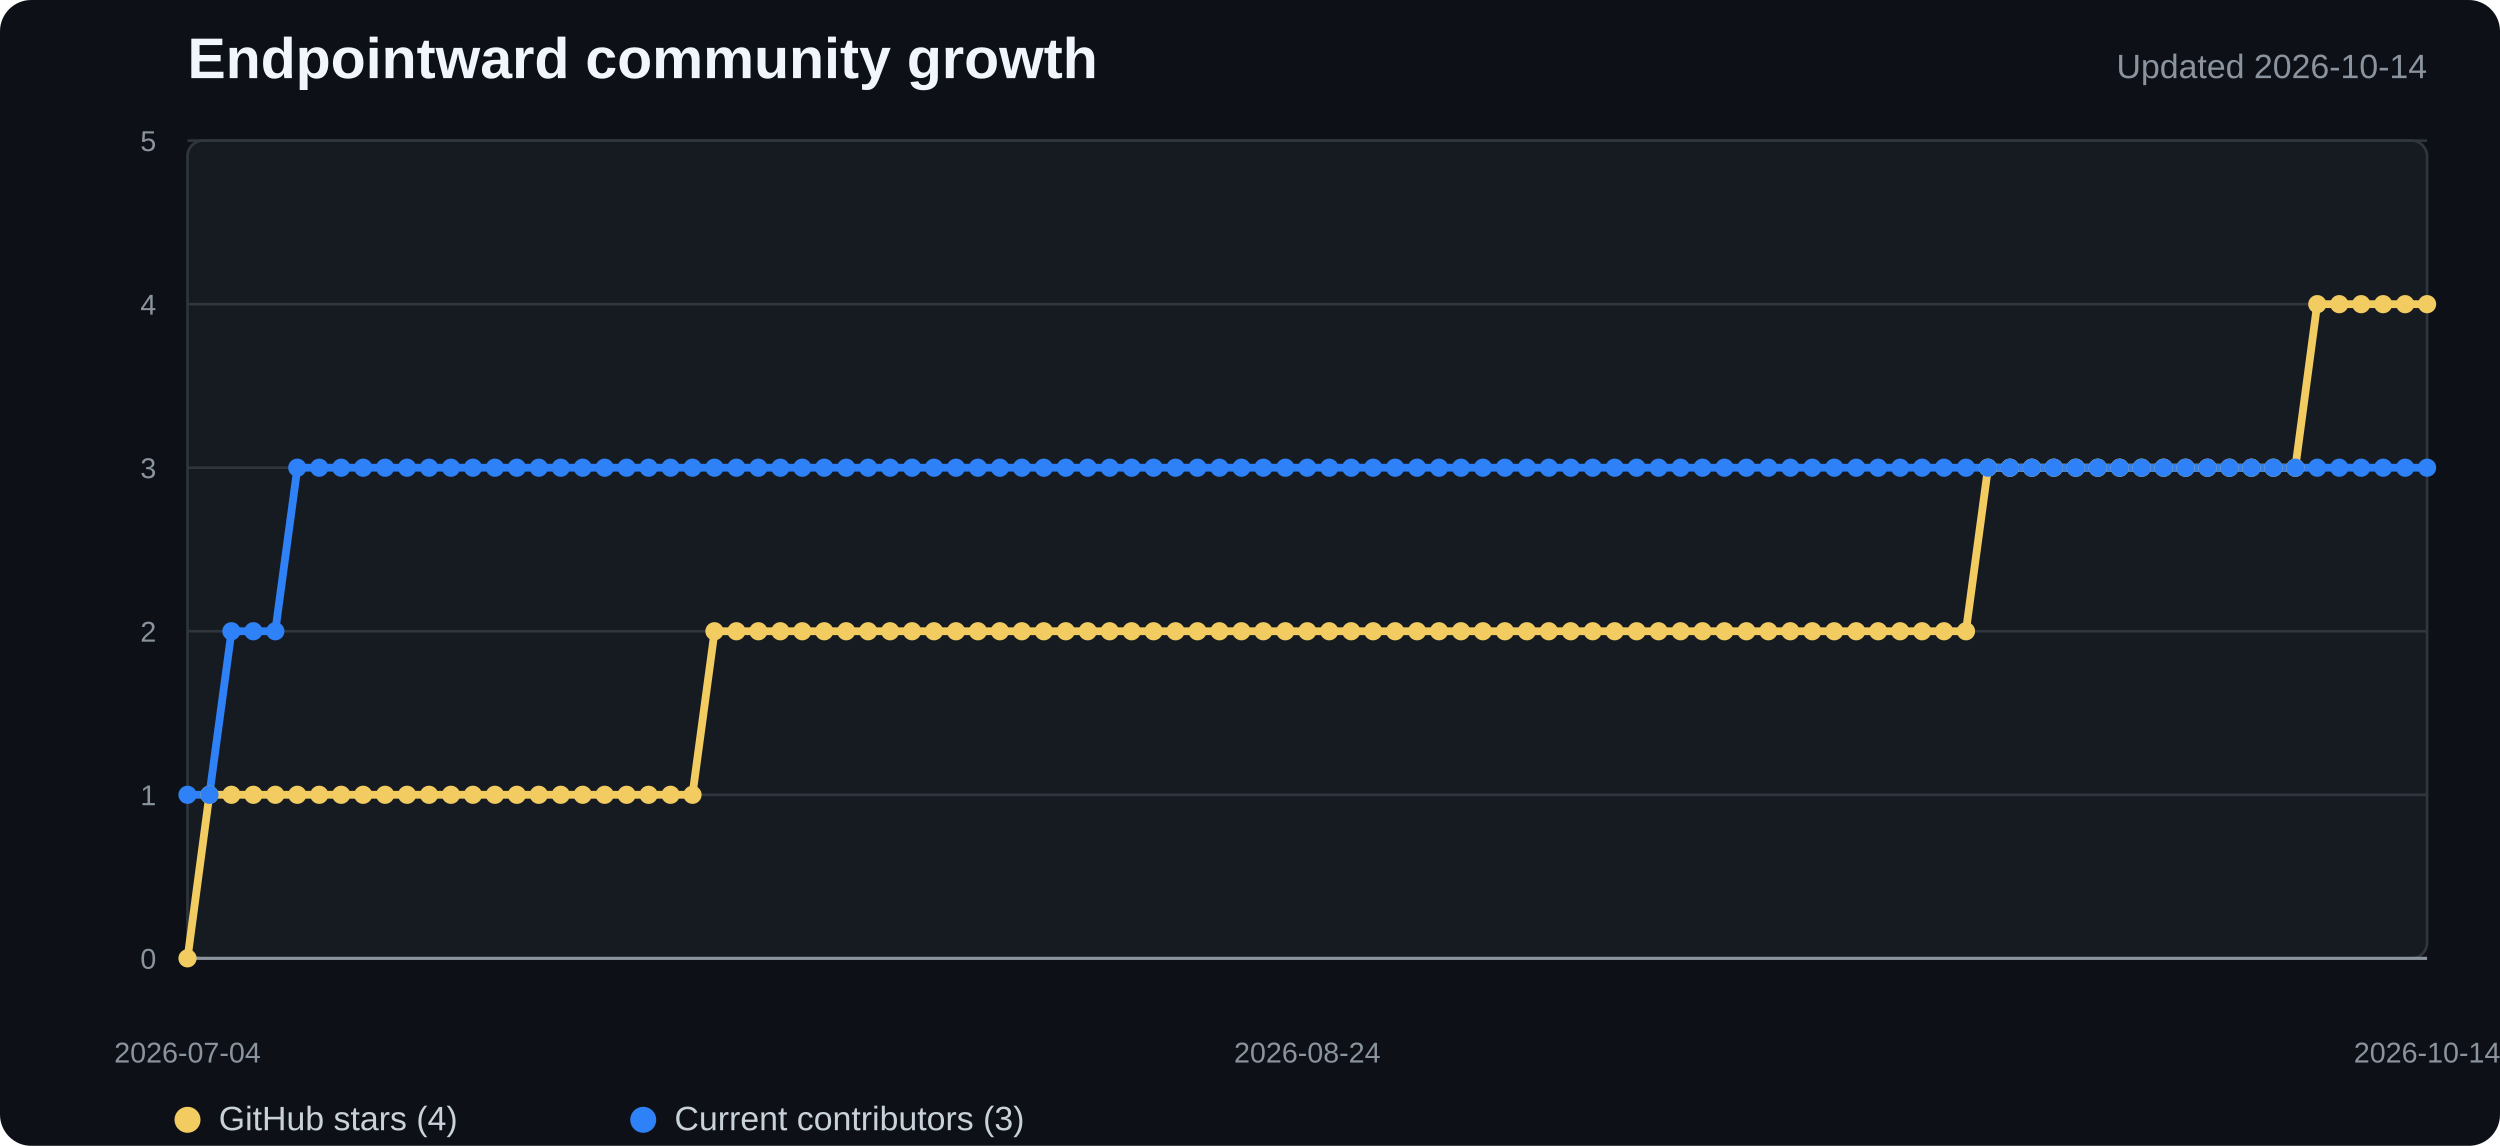
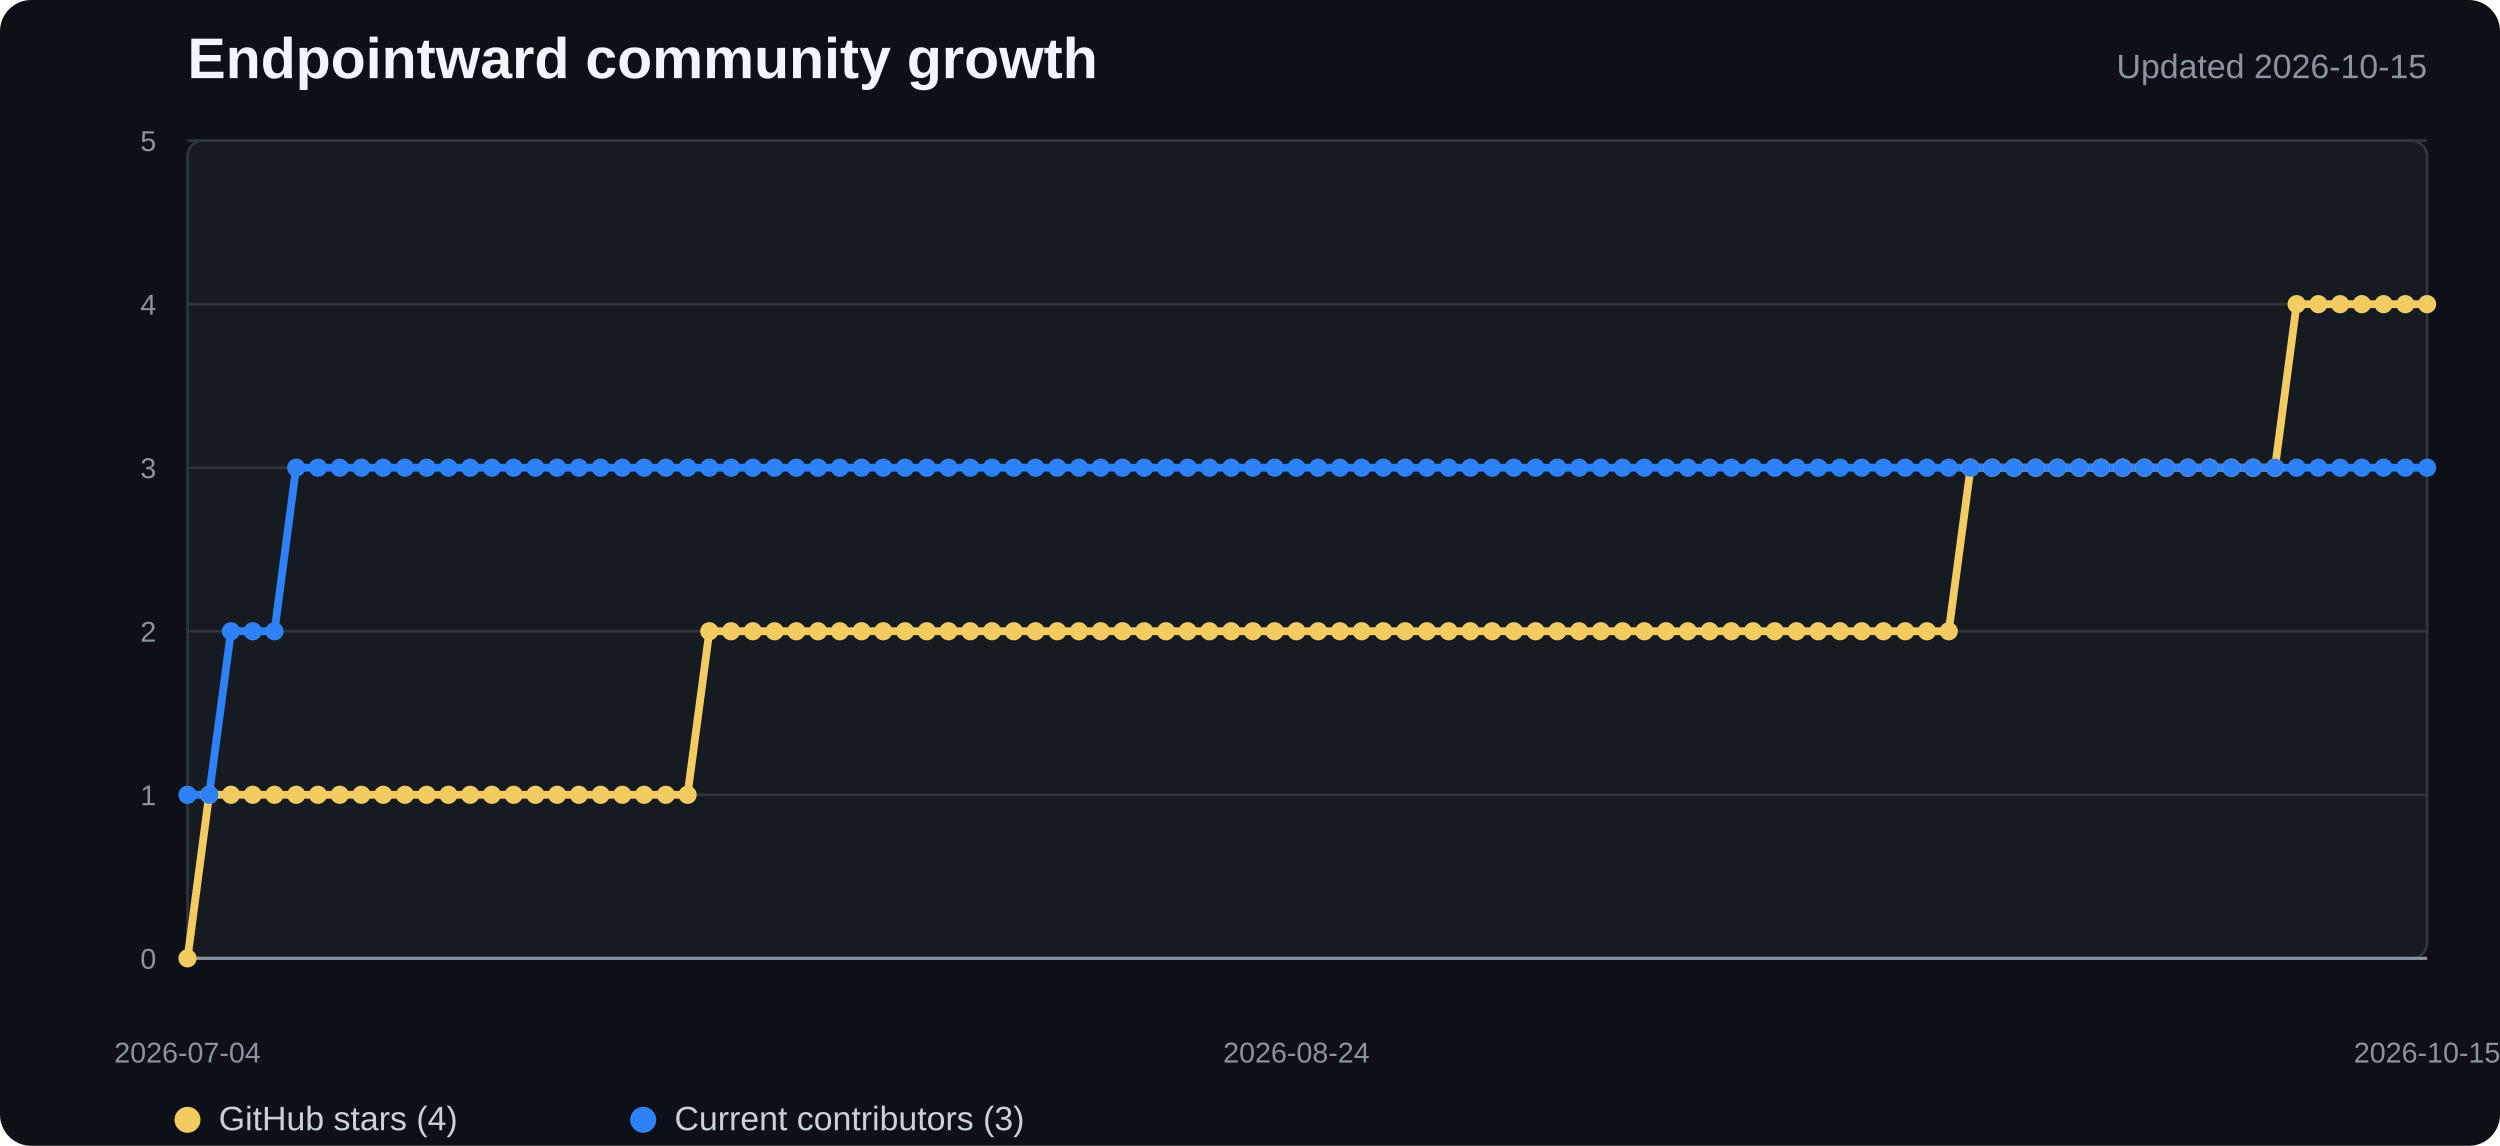
<svg xmlns="http://www.w3.org/2000/svg" width="960" height="440" viewBox="0 0 960 440" role="img" aria-labelledby="title desc">
  <style>
    .background{fill:#0d1117}.plot{fill:#161b22;stroke:#30363d}.grid{stroke:#30363d;stroke-width:1}.axis{stroke:#8b949e;stroke-width:1.2}
    .title{fill:#f0f6fc;font:700 22px "Segoe UI",Arial,sans-serif}.subtitle{fill:#8b949e;font:13px "Segoe UI",Arial,sans-serif}
    .tick{fill:#8b949e;font:11px "Segoe UI",Arial,sans-serif}.legend{fill:#c9d1d9;font:13px "Segoe UI",Arial,sans-serif}
    .stars{fill:none;stroke:#f2cc60;stroke-width:3;stroke-linejoin:round;stroke-linecap:round}
    .contributors{fill:none;stroke:#2f81f7;stroke-width:3;stroke-linejoin:round;stroke-linecap:round}
    .star-dot{fill:#f2cc60}.contributor-dot{fill:#2f81f7}
  </style>
  <rect width="100%" height="100%" rx="12" class="background" />
  <text x="72" y="30" class="title">Endpointward community growth</text>
-   <text x="932" y="30" text-anchor="end" class="subtitle">Updated 2026-10-14</text>
+   <text x="932" y="30" text-anchor="end" class="subtitle">Updated 2026-10-15</text>
  <rect x="72" y="54" width="860" height="314" rx="6" class="plot" />
  <line x1="72" y1="368" x2="932" y2="368" class="grid" />
  <text x="60" y="372" text-anchor="end" class="tick">0</text>
  <line x1="72" y1="305.2" x2="932" y2="305.2" class="grid" />
  <text x="60" y="309.2" text-anchor="end" class="tick">1</text>
  <line x1="72" y1="242.4" x2="932" y2="242.4" class="grid" />
  <text x="60" y="246.4" text-anchor="end" class="tick">2</text>
  <line x1="72" y1="179.6" x2="932" y2="179.6" class="grid" />
  <text x="60" y="183.6" text-anchor="end" class="tick">3</text>
  <line x1="72" y1="116.8" x2="932" y2="116.8" class="grid" />
  <text x="60" y="120.8" text-anchor="end" class="tick">4</text>
  <line x1="72" y1="54" x2="932" y2="54" class="grid" />
  <text x="60" y="58" text-anchor="end" class="tick">5</text>
  <line x1="72" y1="368" x2="932" y2="368" class="axis" />
-   <polyline points="72.0,368.0 80.4,305.2 88.9,305.2 97.3,305.2 105.7,305.2 114.2,305.2 122.6,305.2 131.0,305.2 139.5,305.2 147.9,305.2 156.3,305.2 164.7,305.2 173.2,305.2 181.6,305.2 190.0,305.2 198.5,305.2 206.9,305.2 215.3,305.2 223.8,305.2 232.2,305.2 240.6,305.2 249.1,305.2 257.5,305.2 265.9,305.2 274.4,242.4 282.8,242.4 291.2,242.4 299.6,242.4 308.1,242.4 316.5,242.4 324.9,242.4 333.4,242.4 341.8,242.4 350.2,242.4 358.7,242.4 367.1,242.4 375.5,242.4 384.0,242.4 392.4,242.4 400.8,242.4 409.3,242.4 417.7,242.4 426.1,242.4 434.5,242.4 443.0,242.4 451.4,242.4 459.8,242.4 468.3,242.4 476.7,242.4 485.1,242.4 493.6,242.4 502.0,242.4 510.4,242.4 518.9,242.4 527.3,242.4 535.7,242.4 544.2,242.4 552.6,242.4 561.0,242.4 569.5,242.4 577.9,242.4 586.3,242.4 594.7,242.4 603.2,242.4 611.6,242.4 620.0,242.4 628.5,242.4 636.9,242.4 645.3,242.4 653.8,242.4 662.2,242.4 670.6,242.4 679.1,242.4 687.5,242.4 695.9,242.4 704.4,242.4 712.8,242.4 721.2,242.4 729.6,242.4 738.1,242.4 746.5,242.4 754.9,242.4 763.4,179.6 771.8,179.6 780.2,179.6 788.7,179.6 797.1,179.6 805.5,179.6 814.0,179.6 822.4,179.6 830.8,179.6 839.3,179.6 847.7,179.6 856.1,179.6 864.5,179.6 873.0,179.6 881.4,179.6 889.8,116.8 898.3,116.8 906.7,116.8 915.1,116.8 923.6,116.8 932.0,116.8" class="stars" />
-   <polyline points="72.0,305.2 80.4,305.2 88.9,242.4 97.3,242.4 105.7,242.4 114.2,179.6 122.6,179.6 131.0,179.6 139.5,179.6 147.9,179.6 156.3,179.6 164.7,179.6 173.2,179.6 181.6,179.6 190.0,179.6 198.5,179.6 206.9,179.6 215.3,179.6 223.8,179.6 232.2,179.6 240.6,179.6 249.1,179.6 257.5,179.6 265.9,179.6 274.4,179.6 282.8,179.6 291.2,179.6 299.6,179.6 308.1,179.6 316.5,179.6 324.9,179.6 333.4,179.6 341.8,179.6 350.2,179.6 358.7,179.6 367.1,179.6 375.5,179.6 384.0,179.6 392.4,179.6 400.8,179.6 409.3,179.6 417.7,179.6 426.1,179.6 434.5,179.6 443.0,179.6 451.4,179.6 459.8,179.6 468.3,179.6 476.7,179.6 485.1,179.6 493.6,179.6 502.0,179.6 510.4,179.6 518.9,179.6 527.3,179.6 535.7,179.6 544.2,179.6 552.6,179.6 561.0,179.6 569.5,179.6 577.9,179.6 586.3,179.6 594.7,179.6 603.2,179.6 611.6,179.6 620.0,179.6 628.5,179.6 636.9,179.6 645.3,179.6 653.8,179.6 662.2,179.6 670.6,179.6 679.1,179.6 687.5,179.6 695.9,179.6 704.4,179.6 712.8,179.6 721.2,179.6 729.6,179.6 738.1,179.6 746.5,179.6 754.9,179.6 763.4,179.6 771.8,179.6 780.2,179.6 788.7,179.6 797.1,179.6 805.5,179.6 814.0,179.6 822.4,179.6 830.8,179.6 839.3,179.6 847.7,179.6 856.1,179.6 864.5,179.6 873.0,179.6 881.4,179.6 889.8,179.6 898.3,179.6 906.7,179.6 915.1,179.6 923.6,179.6 932.0,179.6" class="contributors" />
+   <polyline points="72.0,368.0 80.3,305.2 88.7,305.2 97.0,305.2 105.4,305.2 113.7,305.2 122.1,305.2 130.4,305.2 138.8,305.2 147.1,305.2 155.5,305.2 163.8,305.2 172.2,305.2 180.5,305.2 188.9,305.2 197.2,305.2 205.6,305.2 213.9,305.2 222.3,305.2 230.6,305.2 239.0,305.2 247.3,305.2 255.7,305.2 264.0,305.2 272.4,242.4 280.7,242.4 289.1,242.4 297.4,242.4 305.8,242.4 314.1,242.4 322.5,242.4 330.8,242.4 339.2,242.4 347.5,242.4 355.9,242.4 364.2,242.4 372.6,242.4 380.9,242.4 389.3,242.4 397.6,242.4 406.0,242.4 414.3,242.4 422.7,242.4 431.0,242.4 439.4,242.4 447.7,242.4 456.1,242.4 464.4,242.4 472.8,242.4 481.1,242.4 489.5,242.4 497.8,242.4 506.2,242.4 514.5,242.4 522.9,242.4 531.2,242.4 539.6,242.4 547.9,242.4 556.3,242.4 564.6,242.4 573.0,242.4 581.3,242.4 589.7,242.4 598.0,242.4 606.4,242.4 614.7,242.4 623.1,242.4 631.4,242.4 639.8,242.4 648.1,242.4 656.5,242.4 664.8,242.4 673.2,242.4 681.5,242.4 689.9,242.4 698.2,242.4 706.6,242.4 714.9,242.4 723.3,242.4 731.6,242.4 740.0,242.4 748.3,242.4 756.7,179.6 765.0,179.6 773.4,179.6 781.7,179.6 790.1,179.6 798.4,179.6 806.8,179.6 815.1,179.6 823.5,179.6 831.8,179.6 840.2,179.6 848.5,179.6 856.9,179.6 865.2,179.6 873.6,179.6 881.9,116.8 890.3,116.8 898.6,116.8 907.0,116.8 915.3,116.8 923.7,116.8 932.0,116.8" class="stars" />
+   <polyline points="72.0,305.2 80.3,305.2 88.7,242.4 97.0,242.4 105.4,242.4 113.7,179.6 122.1,179.6 130.4,179.6 138.8,179.6 147.1,179.6 155.5,179.6 163.8,179.6 172.2,179.6 180.5,179.6 188.9,179.6 197.2,179.6 205.6,179.6 213.9,179.6 222.3,179.6 230.6,179.6 239.0,179.6 247.3,179.6 255.7,179.6 264.0,179.6 272.4,179.6 280.7,179.6 289.1,179.6 297.4,179.6 305.8,179.6 314.1,179.6 322.5,179.6 330.8,179.6 339.2,179.6 347.5,179.6 355.9,179.6 364.2,179.6 372.6,179.6 380.9,179.6 389.3,179.6 397.6,179.6 406.0,179.6 414.3,179.6 422.7,179.6 431.0,179.6 439.4,179.6 447.7,179.6 456.1,179.6 464.4,179.6 472.8,179.6 481.1,179.6 489.5,179.6 497.8,179.6 506.2,179.6 514.5,179.6 522.9,179.6 531.2,179.6 539.6,179.6 547.9,179.6 556.3,179.6 564.6,179.6 573.0,179.6 581.3,179.6 589.7,179.6 598.0,179.6 606.4,179.6 614.7,179.6 623.1,179.6 631.4,179.6 639.8,179.6 648.1,179.6 656.5,179.6 664.8,179.6 673.2,179.6 681.5,179.6 689.9,179.6 698.2,179.6 706.6,179.6 714.9,179.6 723.3,179.6 731.6,179.6 740.0,179.6 748.3,179.6 756.7,179.6 765.0,179.6 773.4,179.6 781.7,179.6 790.1,179.6 798.4,179.6 806.8,179.6 815.1,179.6 823.5,179.6 831.8,179.6 840.2,179.6 848.5,179.6 856.9,179.6 865.2,179.6 873.6,179.6 881.9,179.6 890.3,179.6 898.6,179.6 907.0,179.6 915.3,179.6 923.7,179.6 932.0,179.6" class="contributors" />
  <circle cx="72" cy="368" r="3.5" class="star-dot" />
-   <circle cx="80.431" cy="305.2" r="3.5" class="star-dot" />
-   <circle cx="88.863" cy="305.2" r="3.5" class="star-dot" />
-   <circle cx="97.294" cy="305.2" r="3.5" class="star-dot" />
-   <circle cx="105.725" cy="305.2" r="3.5" class="star-dot" />
-   <circle cx="114.157" cy="305.2" r="3.5" class="star-dot" />
-   <circle cx="122.588" cy="305.2" r="3.5" class="star-dot" />
-   <circle cx="131.02" cy="305.2" r="3.5" class="star-dot" />
-   <circle cx="139.451" cy="305.2" r="3.5" class="star-dot" />
-   <circle cx="147.882" cy="305.2" r="3.5" class="star-dot" />
-   <circle cx="156.314" cy="305.2" r="3.5" class="star-dot" />
-   <circle cx="164.745" cy="305.2" r="3.5" class="star-dot" />
-   <circle cx="173.176" cy="305.2" r="3.5" class="star-dot" />
-   <circle cx="181.608" cy="305.2" r="3.5" class="star-dot" />
-   <circle cx="190.039" cy="305.2" r="3.5" class="star-dot" />
-   <circle cx="198.471" cy="305.2" r="3.5" class="star-dot" />
-   <circle cx="206.902" cy="305.2" r="3.5" class="star-dot" />
-   <circle cx="215.333" cy="305.2" r="3.5" class="star-dot" />
-   <circle cx="223.765" cy="305.2" r="3.5" class="star-dot" />
-   <circle cx="232.196" cy="305.2" r="3.5" class="star-dot" />
-   <circle cx="240.627" cy="305.2" r="3.5" class="star-dot" />
-   <circle cx="249.059" cy="305.2" r="3.5" class="star-dot" />
-   <circle cx="257.49" cy="305.2" r="3.5" class="star-dot" />
-   <circle cx="265.922" cy="305.2" r="3.5" class="star-dot" />
-   <circle cx="274.353" cy="242.4" r="3.5" class="star-dot" />
-   <circle cx="282.784" cy="242.4" r="3.5" class="star-dot" />
-   <circle cx="291.216" cy="242.4" r="3.5" class="star-dot" />
-   <circle cx="299.647" cy="242.4" r="3.5" class="star-dot" />
-   <circle cx="308.078" cy="242.4" r="3.5" class="star-dot" />
-   <circle cx="316.51" cy="242.4" r="3.5" class="star-dot" />
-   <circle cx="324.941" cy="242.4" r="3.5" class="star-dot" />
-   <circle cx="333.373" cy="242.4" r="3.5" class="star-dot" />
-   <circle cx="341.804" cy="242.4" r="3.5" class="star-dot" />
-   <circle cx="350.235" cy="242.4" r="3.5" class="star-dot" />
-   <circle cx="358.667" cy="242.4" r="3.5" class="star-dot" />
-   <circle cx="367.098" cy="242.4" r="3.5" class="star-dot" />
-   <circle cx="375.529" cy="242.4" r="3.5" class="star-dot" />
-   <circle cx="383.961" cy="242.4" r="3.5" class="star-dot" />
-   <circle cx="392.392" cy="242.4" r="3.5" class="star-dot" />
-   <circle cx="400.824" cy="242.4" r="3.5" class="star-dot" />
-   <circle cx="409.255" cy="242.4" r="3.5" class="star-dot" />
-   <circle cx="417.686" cy="242.4" r="3.5" class="star-dot" />
-   <circle cx="426.118" cy="242.4" r="3.5" class="star-dot" />
-   <circle cx="434.549" cy="242.4" r="3.5" class="star-dot" />
-   <circle cx="442.98" cy="242.4" r="3.5" class="star-dot" />
-   <circle cx="451.412" cy="242.4" r="3.5" class="star-dot" />
-   <circle cx="459.843" cy="242.4" r="3.5" class="star-dot" />
-   <circle cx="468.275" cy="242.4" r="3.5" class="star-dot" />
-   <circle cx="476.706" cy="242.4" r="3.5" class="star-dot" />
-   <circle cx="485.137" cy="242.4" r="3.5" class="star-dot" />
-   <circle cx="493.569" cy="242.4" r="3.5" class="star-dot" />
-   <circle cx="502" cy="242.4" r="3.5" class="star-dot" />
-   <circle cx="510.431" cy="242.4" r="3.5" class="star-dot" />
-   <circle cx="518.863" cy="242.4" r="3.5" class="star-dot" />
-   <circle cx="527.294" cy="242.4" r="3.5" class="star-dot" />
-   <circle cx="535.725" cy="242.4" r="3.5" class="star-dot" />
-   <circle cx="544.157" cy="242.4" r="3.5" class="star-dot" />
-   <circle cx="552.588" cy="242.4" r="3.5" class="star-dot" />
-   <circle cx="561.02" cy="242.4" r="3.5" class="star-dot" />
-   <circle cx="569.451" cy="242.4" r="3.5" class="star-dot" />
-   <circle cx="577.882" cy="242.4" r="3.5" class="star-dot" />
-   <circle cx="586.314" cy="242.4" r="3.5" class="star-dot" />
-   <circle cx="594.745" cy="242.4" r="3.5" class="star-dot" />
-   <circle cx="603.176" cy="242.4" r="3.5" class="star-dot" />
-   <circle cx="611.608" cy="242.4" r="3.5" class="star-dot" />
-   <circle cx="620.039" cy="242.4" r="3.5" class="star-dot" />
-   <circle cx="628.471" cy="242.4" r="3.5" class="star-dot" />
-   <circle cx="636.902" cy="242.4" r="3.5" class="star-dot" />
-   <circle cx="645.333" cy="242.4" r="3.5" class="star-dot" />
-   <circle cx="653.765" cy="242.4" r="3.5" class="star-dot" />
-   <circle cx="662.196" cy="242.4" r="3.5" class="star-dot" />
-   <circle cx="670.627" cy="242.4" r="3.5" class="star-dot" />
-   <circle cx="679.059" cy="242.4" r="3.5" class="star-dot" />
-   <circle cx="687.49" cy="242.4" r="3.5" class="star-dot" />
-   <circle cx="695.922" cy="242.4" r="3.5" class="star-dot" />
-   <circle cx="704.353" cy="242.4" r="3.5" class="star-dot" />
-   <circle cx="712.784" cy="242.4" r="3.5" class="star-dot" />
-   <circle cx="721.216" cy="242.4" r="3.5" class="star-dot" />
-   <circle cx="729.647" cy="242.4" r="3.5" class="star-dot" />
-   <circle cx="738.078" cy="242.4" r="3.5" class="star-dot" />
-   <circle cx="746.51" cy="242.4" r="3.5" class="star-dot" />
-   <circle cx="754.941" cy="242.4" r="3.5" class="star-dot" />
-   <circle cx="763.373" cy="179.6" r="3.5" class="star-dot" />
-   <circle cx="771.804" cy="179.6" r="3.5" class="star-dot" />
-   <circle cx="780.235" cy="179.6" r="3.5" class="star-dot" />
-   <circle cx="788.667" cy="179.6" r="3.5" class="star-dot" />
-   <circle cx="797.098" cy="179.6" r="3.5" class="star-dot" />
-   <circle cx="805.529" cy="179.6" r="3.5" class="star-dot" />
-   <circle cx="813.961" cy="179.6" r="3.5" class="star-dot" />
-   <circle cx="822.392" cy="179.6" r="3.5" class="star-dot" />
-   <circle cx="830.824" cy="179.6" r="3.5" class="star-dot" />
-   <circle cx="839.255" cy="179.6" r="3.5" class="star-dot" />
-   <circle cx="847.686" cy="179.6" r="3.5" class="star-dot" />
-   <circle cx="856.118" cy="179.6" r="3.5" class="star-dot" />
-   <circle cx="864.549" cy="179.6" r="3.5" class="star-dot" />
-   <circle cx="872.98" cy="179.6" r="3.5" class="star-dot" />
-   <circle cx="881.412" cy="179.6" r="3.5" class="star-dot" />
-   <circle cx="889.843" cy="116.8" r="3.5" class="star-dot" />
-   <circle cx="898.275" cy="116.8" r="3.5" class="star-dot" />
-   <circle cx="906.706" cy="116.8" r="3.5" class="star-dot" />
-   <circle cx="915.137" cy="116.8" r="3.5" class="star-dot" />
-   <circle cx="923.569" cy="116.8" r="3.5" class="star-dot" />
+   <circle cx="80.35" cy="305.2" r="3.5" class="star-dot" />
+   <circle cx="88.699" cy="305.2" r="3.5" class="star-dot" />
+   <circle cx="97.049" cy="305.2" r="3.5" class="star-dot" />
+   <circle cx="105.398" cy="305.2" r="3.5" class="star-dot" />
+   <circle cx="113.748" cy="305.2" r="3.5" class="star-dot" />
+   <circle cx="122.097" cy="305.2" r="3.5" class="star-dot" />
+   <circle cx="130.447" cy="305.2" r="3.5" class="star-dot" />
+   <circle cx="138.796" cy="305.2" r="3.5" class="star-dot" />
+   <circle cx="147.146" cy="305.2" r="3.5" class="star-dot" />
+   <circle cx="155.495" cy="305.2" r="3.5" class="star-dot" />
+   <circle cx="163.845" cy="305.2" r="3.5" class="star-dot" />
+   <circle cx="172.194" cy="305.2" r="3.5" class="star-dot" />
+   <circle cx="180.544" cy="305.2" r="3.5" class="star-dot" />
+   <circle cx="188.893" cy="305.2" r="3.5" class="star-dot" />
+   <circle cx="197.243" cy="305.2" r="3.5" class="star-dot" />
+   <circle cx="205.592" cy="305.2" r="3.5" class="star-dot" />
+   <circle cx="213.942" cy="305.2" r="3.5" class="star-dot" />
+   <circle cx="222.291" cy="305.2" r="3.5" class="star-dot" />
+   <circle cx="230.641" cy="305.2" r="3.5" class="star-dot" />
+   <circle cx="238.99" cy="305.2" r="3.5" class="star-dot" />
+   <circle cx="247.34" cy="305.2" r="3.5" class="star-dot" />
+   <circle cx="255.689" cy="305.2" r="3.5" class="star-dot" />
+   <circle cx="264.039" cy="305.2" r="3.5" class="star-dot" />
+   <circle cx="272.388" cy="242.4" r="3.5" class="star-dot" />
+   <circle cx="280.738" cy="242.4" r="3.5" class="star-dot" />
+   <circle cx="289.087" cy="242.4" r="3.5" class="star-dot" />
+   <circle cx="297.437" cy="242.4" r="3.5" class="star-dot" />
+   <circle cx="305.786" cy="242.4" r="3.5" class="star-dot" />
+   <circle cx="314.136" cy="242.4" r="3.5" class="star-dot" />
+   <circle cx="322.485" cy="242.4" r="3.5" class="star-dot" />
+   <circle cx="330.835" cy="242.4" r="3.5" class="star-dot" />
+   <circle cx="339.184" cy="242.4" r="3.5" class="star-dot" />
+   <circle cx="347.534" cy="242.4" r="3.5" class="star-dot" />
+   <circle cx="355.883" cy="242.4" r="3.5" class="star-dot" />
+   <circle cx="364.233" cy="242.4" r="3.5" class="star-dot" />
+   <circle cx="372.583" cy="242.4" r="3.5" class="star-dot" />
+   <circle cx="380.932" cy="242.4" r="3.5" class="star-dot" />
+   <circle cx="389.282" cy="242.4" r="3.5" class="star-dot" />
+   <circle cx="397.631" cy="242.4" r="3.5" class="star-dot" />
+   <circle cx="405.981" cy="242.4" r="3.5" class="star-dot" />
+   <circle cx="414.33" cy="242.4" r="3.5" class="star-dot" />
+   <circle cx="422.68" cy="242.4" r="3.5" class="star-dot" />
+   <circle cx="431.029" cy="242.4" r="3.5" class="star-dot" />
+   <circle cx="439.379" cy="242.4" r="3.5" class="star-dot" />
+   <circle cx="447.728" cy="242.4" r="3.5" class="star-dot" />
+   <circle cx="456.078" cy="242.4" r="3.5" class="star-dot" />
+   <circle cx="464.427" cy="242.4" r="3.5" class="star-dot" />
+   <circle cx="472.777" cy="242.4" r="3.5" class="star-dot" />
+   <circle cx="481.126" cy="242.4" r="3.5" class="star-dot" />
+   <circle cx="489.476" cy="242.4" r="3.5" class="star-dot" />
+   <circle cx="497.825" cy="242.4" r="3.5" class="star-dot" />
+   <circle cx="506.175" cy="242.4" r="3.5" class="star-dot" />
+   <circle cx="514.524" cy="242.4" r="3.5" class="star-dot" />
+   <circle cx="522.874" cy="242.4" r="3.5" class="star-dot" />
+   <circle cx="531.223" cy="242.4" r="3.5" class="star-dot" />
+   <circle cx="539.573" cy="242.4" r="3.5" class="star-dot" />
+   <circle cx="547.922" cy="242.4" r="3.5" class="star-dot" />
+   <circle cx="556.272" cy="242.4" r="3.5" class="star-dot" />
+   <circle cx="564.621" cy="242.4" r="3.5" class="star-dot" />
+   <circle cx="572.971" cy="242.4" r="3.5" class="star-dot" />
+   <circle cx="581.32" cy="242.4" r="3.5" class="star-dot" />
+   <circle cx="589.67" cy="242.4" r="3.5" class="star-dot" />
+   <circle cx="598.019" cy="242.4" r="3.5" class="star-dot" />
+   <circle cx="606.369" cy="242.4" r="3.5" class="star-dot" />
+   <circle cx="614.718" cy="242.4" r="3.5" class="star-dot" />
+   <circle cx="623.068" cy="242.4" r="3.5" class="star-dot" />
+   <circle cx="631.417" cy="242.4" r="3.5" class="star-dot" />
+   <circle cx="639.767" cy="242.4" r="3.5" class="star-dot" />
+   <circle cx="648.117" cy="242.4" r="3.5" class="star-dot" />
+   <circle cx="656.466" cy="242.4" r="3.5" class="star-dot" />
+   <circle cx="664.816" cy="242.4" r="3.5" class="star-dot" />
+   <circle cx="673.165" cy="242.4" r="3.5" class="star-dot" />
+   <circle cx="681.515" cy="242.4" r="3.5" class="star-dot" />
+   <circle cx="689.864" cy="242.4" r="3.5" class="star-dot" />
+   <circle cx="698.214" cy="242.4" r="3.5" class="star-dot" />
+   <circle cx="706.563" cy="242.4" r="3.5" class="star-dot" />
+   <circle cx="714.913" cy="242.4" r="3.5" class="star-dot" />
+   <circle cx="723.262" cy="242.4" r="3.5" class="star-dot" />
+   <circle cx="731.612" cy="242.4" r="3.5" class="star-dot" />
+   <circle cx="739.961" cy="242.4" r="3.5" class="star-dot" />
+   <circle cx="748.311" cy="242.4" r="3.5" class="star-dot" />
+   <circle cx="756.66" cy="179.6" r="3.5" class="star-dot" />
+   <circle cx="765.01" cy="179.6" r="3.5" class="star-dot" />
+   <circle cx="773.359" cy="179.6" r="3.5" class="star-dot" />
+   <circle cx="781.709" cy="179.6" r="3.5" class="star-dot" />
+   <circle cx="790.058" cy="179.6" r="3.5" class="star-dot" />
+   <circle cx="798.408" cy="179.6" r="3.5" class="star-dot" />
+   <circle cx="806.757" cy="179.6" r="3.5" class="star-dot" />
+   <circle cx="815.107" cy="179.6" r="3.5" class="star-dot" />
+   <circle cx="823.456" cy="179.6" r="3.5" class="star-dot" />
+   <circle cx="831.806" cy="179.6" r="3.5" class="star-dot" />
+   <circle cx="840.155" cy="179.6" r="3.5" class="star-dot" />
+   <circle cx="848.505" cy="179.6" r="3.5" class="star-dot" />
+   <circle cx="856.854" cy="179.6" r="3.5" class="star-dot" />
+   <circle cx="865.204" cy="179.6" r="3.5" class="star-dot" />
+   <circle cx="873.553" cy="179.6" r="3.5" class="star-dot" />
+   <circle cx="881.903" cy="116.8" r="3.5" class="star-dot" />
+   <circle cx="890.252" cy="116.8" r="3.5" class="star-dot" />
+   <circle cx="898.602" cy="116.8" r="3.5" class="star-dot" />
+   <circle cx="906.951" cy="116.8" r="3.5" class="star-dot" />
+   <circle cx="915.301" cy="116.8" r="3.5" class="star-dot" />
+   <circle cx="923.65" cy="116.8" r="3.5" class="star-dot" />
  <circle cx="932" cy="116.8" r="3.5" class="star-dot" />
  <circle cx="72" cy="305.2" r="3.5" class="contributor-dot" />
-   <circle cx="80.431" cy="305.2" r="3.5" class="contributor-dot" />
-   <circle cx="88.863" cy="242.4" r="3.5" class="contributor-dot" />
-   <circle cx="97.294" cy="242.4" r="3.5" class="contributor-dot" />
-   <circle cx="105.725" cy="242.4" r="3.5" class="contributor-dot" />
-   <circle cx="114.157" cy="179.6" r="3.5" class="contributor-dot" />
-   <circle cx="122.588" cy="179.6" r="3.5" class="contributor-dot" />
-   <circle cx="131.02" cy="179.6" r="3.5" class="contributor-dot" />
-   <circle cx="139.451" cy="179.6" r="3.5" class="contributor-dot" />
-   <circle cx="147.882" cy="179.6" r="3.5" class="contributor-dot" />
-   <circle cx="156.314" cy="179.6" r="3.5" class="contributor-dot" />
-   <circle cx="164.745" cy="179.6" r="3.5" class="contributor-dot" />
-   <circle cx="173.176" cy="179.6" r="3.5" class="contributor-dot" />
-   <circle cx="181.608" cy="179.6" r="3.5" class="contributor-dot" />
-   <circle cx="190.039" cy="179.6" r="3.5" class="contributor-dot" />
-   <circle cx="198.471" cy="179.6" r="3.5" class="contributor-dot" />
-   <circle cx="206.902" cy="179.6" r="3.5" class="contributor-dot" />
-   <circle cx="215.333" cy="179.6" r="3.5" class="contributor-dot" />
-   <circle cx="223.765" cy="179.6" r="3.5" class="contributor-dot" />
-   <circle cx="232.196" cy="179.6" r="3.5" class="contributor-dot" />
-   <circle cx="240.627" cy="179.6" r="3.5" class="contributor-dot" />
-   <circle cx="249.059" cy="179.6" r="3.5" class="contributor-dot" />
-   <circle cx="257.49" cy="179.6" r="3.5" class="contributor-dot" />
-   <circle cx="265.922" cy="179.6" r="3.5" class="contributor-dot" />
-   <circle cx="274.353" cy="179.6" r="3.5" class="contributor-dot" />
-   <circle cx="282.784" cy="179.6" r="3.5" class="contributor-dot" />
-   <circle cx="291.216" cy="179.6" r="3.5" class="contributor-dot" />
-   <circle cx="299.647" cy="179.6" r="3.5" class="contributor-dot" />
-   <circle cx="308.078" cy="179.6" r="3.5" class="contributor-dot" />
-   <circle cx="316.51" cy="179.6" r="3.5" class="contributor-dot" />
-   <circle cx="324.941" cy="179.6" r="3.5" class="contributor-dot" />
-   <circle cx="333.373" cy="179.6" r="3.5" class="contributor-dot" />
-   <circle cx="341.804" cy="179.6" r="3.5" class="contributor-dot" />
-   <circle cx="350.235" cy="179.6" r="3.5" class="contributor-dot" />
-   <circle cx="358.667" cy="179.6" r="3.5" class="contributor-dot" />
-   <circle cx="367.098" cy="179.6" r="3.5" class="contributor-dot" />
-   <circle cx="375.529" cy="179.6" r="3.5" class="contributor-dot" />
-   <circle cx="383.961" cy="179.6" r="3.5" class="contributor-dot" />
-   <circle cx="392.392" cy="179.6" r="3.5" class="contributor-dot" />
-   <circle cx="400.824" cy="179.6" r="3.5" class="contributor-dot" />
-   <circle cx="409.255" cy="179.6" r="3.5" class="contributor-dot" />
-   <circle cx="417.686" cy="179.6" r="3.5" class="contributor-dot" />
-   <circle cx="426.118" cy="179.6" r="3.5" class="contributor-dot" />
-   <circle cx="434.549" cy="179.6" r="3.5" class="contributor-dot" />
-   <circle cx="442.98" cy="179.6" r="3.5" class="contributor-dot" />
-   <circle cx="451.412" cy="179.6" r="3.5" class="contributor-dot" />
-   <circle cx="459.843" cy="179.6" r="3.5" class="contributor-dot" />
-   <circle cx="468.275" cy="179.6" r="3.5" class="contributor-dot" />
-   <circle cx="476.706" cy="179.6" r="3.5" class="contributor-dot" />
-   <circle cx="485.137" cy="179.6" r="3.5" class="contributor-dot" />
-   <circle cx="493.569" cy="179.6" r="3.5" class="contributor-dot" />
-   <circle cx="502" cy="179.6" r="3.5" class="contributor-dot" />
-   <circle cx="510.431" cy="179.6" r="3.5" class="contributor-dot" />
-   <circle cx="518.863" cy="179.6" r="3.5" class="contributor-dot" />
-   <circle cx="527.294" cy="179.6" r="3.5" class="contributor-dot" />
-   <circle cx="535.725" cy="179.6" r="3.5" class="contributor-dot" />
-   <circle cx="544.157" cy="179.6" r="3.5" class="contributor-dot" />
-   <circle cx="552.588" cy="179.6" r="3.5" class="contributor-dot" />
-   <circle cx="561.02" cy="179.6" r="3.5" class="contributor-dot" />
-   <circle cx="569.451" cy="179.6" r="3.5" class="contributor-dot" />
-   <circle cx="577.882" cy="179.6" r="3.5" class="contributor-dot" />
-   <circle cx="586.314" cy="179.6" r="3.5" class="contributor-dot" />
-   <circle cx="594.745" cy="179.6" r="3.5" class="contributor-dot" />
-   <circle cx="603.176" cy="179.6" r="3.5" class="contributor-dot" />
-   <circle cx="611.608" cy="179.6" r="3.5" class="contributor-dot" />
-   <circle cx="620.039" cy="179.6" r="3.5" class="contributor-dot" />
-   <circle cx="628.471" cy="179.6" r="3.5" class="contributor-dot" />
-   <circle cx="636.902" cy="179.6" r="3.5" class="contributor-dot" />
-   <circle cx="645.333" cy="179.6" r="3.5" class="contributor-dot" />
-   <circle cx="653.765" cy="179.6" r="3.5" class="contributor-dot" />
-   <circle cx="662.196" cy="179.6" r="3.5" class="contributor-dot" />
-   <circle cx="670.627" cy="179.6" r="3.5" class="contributor-dot" />
-   <circle cx="679.059" cy="179.6" r="3.5" class="contributor-dot" />
-   <circle cx="687.49" cy="179.6" r="3.5" class="contributor-dot" />
-   <circle cx="695.922" cy="179.6" r="3.5" class="contributor-dot" />
-   <circle cx="704.353" cy="179.6" r="3.5" class="contributor-dot" />
-   <circle cx="712.784" cy="179.6" r="3.5" class="contributor-dot" />
-   <circle cx="721.216" cy="179.6" r="3.5" class="contributor-dot" />
-   <circle cx="729.647" cy="179.6" r="3.5" class="contributor-dot" />
-   <circle cx="738.078" cy="179.6" r="3.5" class="contributor-dot" />
-   <circle cx="746.51" cy="179.6" r="3.5" class="contributor-dot" />
-   <circle cx="754.941" cy="179.6" r="3.5" class="contributor-dot" />
-   <circle cx="763.373" cy="179.6" r="3.5" class="contributor-dot" />
-   <circle cx="771.804" cy="179.6" r="3.5" class="contributor-dot" />
-   <circle cx="780.235" cy="179.6" r="3.5" class="contributor-dot" />
-   <circle cx="788.667" cy="179.6" r="3.5" class="contributor-dot" />
-   <circle cx="797.098" cy="179.6" r="3.5" class="contributor-dot" />
-   <circle cx="805.529" cy="179.6" r="3.5" class="contributor-dot" />
-   <circle cx="813.961" cy="179.6" r="3.5" class="contributor-dot" />
-   <circle cx="822.392" cy="179.6" r="3.5" class="contributor-dot" />
-   <circle cx="830.824" cy="179.6" r="3.5" class="contributor-dot" />
-   <circle cx="839.255" cy="179.6" r="3.5" class="contributor-dot" />
-   <circle cx="847.686" cy="179.6" r="3.5" class="contributor-dot" />
-   <circle cx="856.118" cy="179.6" r="3.5" class="contributor-dot" />
-   <circle cx="864.549" cy="179.6" r="3.5" class="contributor-dot" />
-   <circle cx="872.98" cy="179.6" r="3.5" class="contributor-dot" />
-   <circle cx="881.412" cy="179.6" r="3.5" class="contributor-dot" />
-   <circle cx="889.843" cy="179.6" r="3.5" class="contributor-dot" />
-   <circle cx="898.275" cy="179.6" r="3.5" class="contributor-dot" />
-   <circle cx="906.706" cy="179.6" r="3.5" class="contributor-dot" />
-   <circle cx="915.137" cy="179.6" r="3.5" class="contributor-dot" />
-   <circle cx="923.569" cy="179.6" r="3.5" class="contributor-dot" />
+   <circle cx="80.35" cy="305.2" r="3.5" class="contributor-dot" />
+   <circle cx="88.699" cy="242.4" r="3.5" class="contributor-dot" />
+   <circle cx="97.049" cy="242.4" r="3.5" class="contributor-dot" />
+   <circle cx="105.398" cy="242.4" r="3.5" class="contributor-dot" />
+   <circle cx="113.748" cy="179.6" r="3.5" class="contributor-dot" />
+   <circle cx="122.097" cy="179.6" r="3.5" class="contributor-dot" />
+   <circle cx="130.447" cy="179.6" r="3.5" class="contributor-dot" />
+   <circle cx="138.796" cy="179.6" r="3.5" class="contributor-dot" />
+   <circle cx="147.146" cy="179.6" r="3.5" class="contributor-dot" />
+   <circle cx="155.495" cy="179.6" r="3.5" class="contributor-dot" />
+   <circle cx="163.845" cy="179.6" r="3.5" class="contributor-dot" />
+   <circle cx="172.194" cy="179.6" r="3.5" class="contributor-dot" />
+   <circle cx="180.544" cy="179.6" r="3.5" class="contributor-dot" />
+   <circle cx="188.893" cy="179.6" r="3.5" class="contributor-dot" />
+   <circle cx="197.243" cy="179.6" r="3.5" class="contributor-dot" />
+   <circle cx="205.592" cy="179.6" r="3.5" class="contributor-dot" />
+   <circle cx="213.942" cy="179.6" r="3.5" class="contributor-dot" />
+   <circle cx="222.291" cy="179.6" r="3.5" class="contributor-dot" />
+   <circle cx="230.641" cy="179.6" r="3.5" class="contributor-dot" />
+   <circle cx="238.99" cy="179.6" r="3.5" class="contributor-dot" />
+   <circle cx="247.34" cy="179.6" r="3.5" class="contributor-dot" />
+   <circle cx="255.689" cy="179.6" r="3.5" class="contributor-dot" />
+   <circle cx="264.039" cy="179.6" r="3.5" class="contributor-dot" />
+   <circle cx="272.388" cy="179.6" r="3.5" class="contributor-dot" />
+   <circle cx="280.738" cy="179.6" r="3.5" class="contributor-dot" />
+   <circle cx="289.087" cy="179.6" r="3.5" class="contributor-dot" />
+   <circle cx="297.437" cy="179.6" r="3.5" class="contributor-dot" />
+   <circle cx="305.786" cy="179.6" r="3.5" class="contributor-dot" />
+   <circle cx="314.136" cy="179.6" r="3.5" class="contributor-dot" />
+   <circle cx="322.485" cy="179.6" r="3.5" class="contributor-dot" />
+   <circle cx="330.835" cy="179.6" r="3.5" class="contributor-dot" />
+   <circle cx="339.184" cy="179.6" r="3.5" class="contributor-dot" />
+   <circle cx="347.534" cy="179.6" r="3.5" class="contributor-dot" />
+   <circle cx="355.883" cy="179.6" r="3.5" class="contributor-dot" />
+   <circle cx="364.233" cy="179.6" r="3.5" class="contributor-dot" />
+   <circle cx="372.583" cy="179.6" r="3.5" class="contributor-dot" />
+   <circle cx="380.932" cy="179.6" r="3.5" class="contributor-dot" />
+   <circle cx="389.282" cy="179.6" r="3.5" class="contributor-dot" />
+   <circle cx="397.631" cy="179.6" r="3.5" class="contributor-dot" />
+   <circle cx="405.981" cy="179.6" r="3.5" class="contributor-dot" />
+   <circle cx="414.33" cy="179.6" r="3.5" class="contributor-dot" />
+   <circle cx="422.68" cy="179.6" r="3.5" class="contributor-dot" />
+   <circle cx="431.029" cy="179.6" r="3.5" class="contributor-dot" />
+   <circle cx="439.379" cy="179.6" r="3.5" class="contributor-dot" />
+   <circle cx="447.728" cy="179.6" r="3.5" class="contributor-dot" />
+   <circle cx="456.078" cy="179.6" r="3.5" class="contributor-dot" />
+   <circle cx="464.427" cy="179.6" r="3.5" class="contributor-dot" />
+   <circle cx="472.777" cy="179.6" r="3.5" class="contributor-dot" />
+   <circle cx="481.126" cy="179.6" r="3.5" class="contributor-dot" />
+   <circle cx="489.476" cy="179.6" r="3.5" class="contributor-dot" />
+   <circle cx="497.825" cy="179.6" r="3.5" class="contributor-dot" />
+   <circle cx="506.175" cy="179.6" r="3.5" class="contributor-dot" />
+   <circle cx="514.524" cy="179.6" r="3.5" class="contributor-dot" />
+   <circle cx="522.874" cy="179.6" r="3.5" class="contributor-dot" />
+   <circle cx="531.223" cy="179.6" r="3.5" class="contributor-dot" />
+   <circle cx="539.573" cy="179.6" r="3.5" class="contributor-dot" />
+   <circle cx="547.922" cy="179.6" r="3.5" class="contributor-dot" />
+   <circle cx="556.272" cy="179.6" r="3.5" class="contributor-dot" />
+   <circle cx="564.621" cy="179.6" r="3.5" class="contributor-dot" />
+   <circle cx="572.971" cy="179.6" r="3.5" class="contributor-dot" />
+   <circle cx="581.32" cy="179.6" r="3.5" class="contributor-dot" />
+   <circle cx="589.67" cy="179.6" r="3.5" class="contributor-dot" />
+   <circle cx="598.019" cy="179.6" r="3.5" class="contributor-dot" />
+   <circle cx="606.369" cy="179.6" r="3.5" class="contributor-dot" />
+   <circle cx="614.718" cy="179.6" r="3.5" class="contributor-dot" />
+   <circle cx="623.068" cy="179.6" r="3.5" class="contributor-dot" />
+   <circle cx="631.417" cy="179.6" r="3.5" class="contributor-dot" />
+   <circle cx="639.767" cy="179.6" r="3.5" class="contributor-dot" />
+   <circle cx="648.117" cy="179.6" r="3.5" class="contributor-dot" />
+   <circle cx="656.466" cy="179.6" r="3.5" class="contributor-dot" />
+   <circle cx="664.816" cy="179.6" r="3.5" class="contributor-dot" />
+   <circle cx="673.165" cy="179.6" r="3.5" class="contributor-dot" />
+   <circle cx="681.515" cy="179.6" r="3.5" class="contributor-dot" />
+   <circle cx="689.864" cy="179.6" r="3.5" class="contributor-dot" />
+   <circle cx="698.214" cy="179.6" r="3.5" class="contributor-dot" />
+   <circle cx="706.563" cy="179.6" r="3.5" class="contributor-dot" />
+   <circle cx="714.913" cy="179.6" r="3.5" class="contributor-dot" />
+   <circle cx="723.262" cy="179.6" r="3.5" class="contributor-dot" />
+   <circle cx="731.612" cy="179.6" r="3.5" class="contributor-dot" />
+   <circle cx="739.961" cy="179.6" r="3.5" class="contributor-dot" />
+   <circle cx="748.311" cy="179.6" r="3.5" class="contributor-dot" />
+   <circle cx="756.66" cy="179.6" r="3.5" class="contributor-dot" />
+   <circle cx="765.01" cy="179.6" r="3.5" class="contributor-dot" />
+   <circle cx="773.359" cy="179.6" r="3.5" class="contributor-dot" />
+   <circle cx="781.709" cy="179.6" r="3.5" class="contributor-dot" />
+   <circle cx="790.058" cy="179.6" r="3.5" class="contributor-dot" />
+   <circle cx="798.408" cy="179.6" r="3.5" class="contributor-dot" />
+   <circle cx="806.757" cy="179.6" r="3.5" class="contributor-dot" />
+   <circle cx="815.107" cy="179.6" r="3.5" class="contributor-dot" />
+   <circle cx="823.456" cy="179.6" r="3.5" class="contributor-dot" />
+   <circle cx="831.806" cy="179.6" r="3.5" class="contributor-dot" />
+   <circle cx="840.155" cy="179.6" r="3.5" class="contributor-dot" />
+   <circle cx="848.505" cy="179.6" r="3.5" class="contributor-dot" />
+   <circle cx="856.854" cy="179.6" r="3.5" class="contributor-dot" />
+   <circle cx="865.204" cy="179.6" r="3.5" class="contributor-dot" />
+   <circle cx="873.553" cy="179.6" r="3.5" class="contributor-dot" />
+   <circle cx="881.903" cy="179.6" r="3.5" class="contributor-dot" />
+   <circle cx="890.252" cy="179.6" r="3.5" class="contributor-dot" />
+   <circle cx="898.602" cy="179.6" r="3.5" class="contributor-dot" />
+   <circle cx="906.951" cy="179.6" r="3.5" class="contributor-dot" />
+   <circle cx="915.301" cy="179.6" r="3.5" class="contributor-dot" />
+   <circle cx="923.65" cy="179.6" r="3.5" class="contributor-dot" />
  <circle cx="932" cy="179.6" r="3.5" class="contributor-dot" />
  <text x="72" y="408" text-anchor="middle" class="tick">2026-07-04</text>
-   <text x="502" y="408" text-anchor="middle" class="tick">2026-08-24</text>
-   <text x="932" y="408" text-anchor="middle" class="tick">2026-10-14</text>
+   <text x="497.825" y="408" text-anchor="middle" class="tick">2026-08-24</text>
+   <text x="932" y="408" text-anchor="middle" class="tick">2026-10-15</text>
  <circle cx="72" cy="430" r="5" class="star-dot" />
  <text x="84" y="434" class="legend">GitHub stars (4)</text>
  <circle cx="247" cy="430" r="5" class="contributor-dot" />
  <text x="259" y="434" class="legend">Current contributors (3)</text>
</svg>
